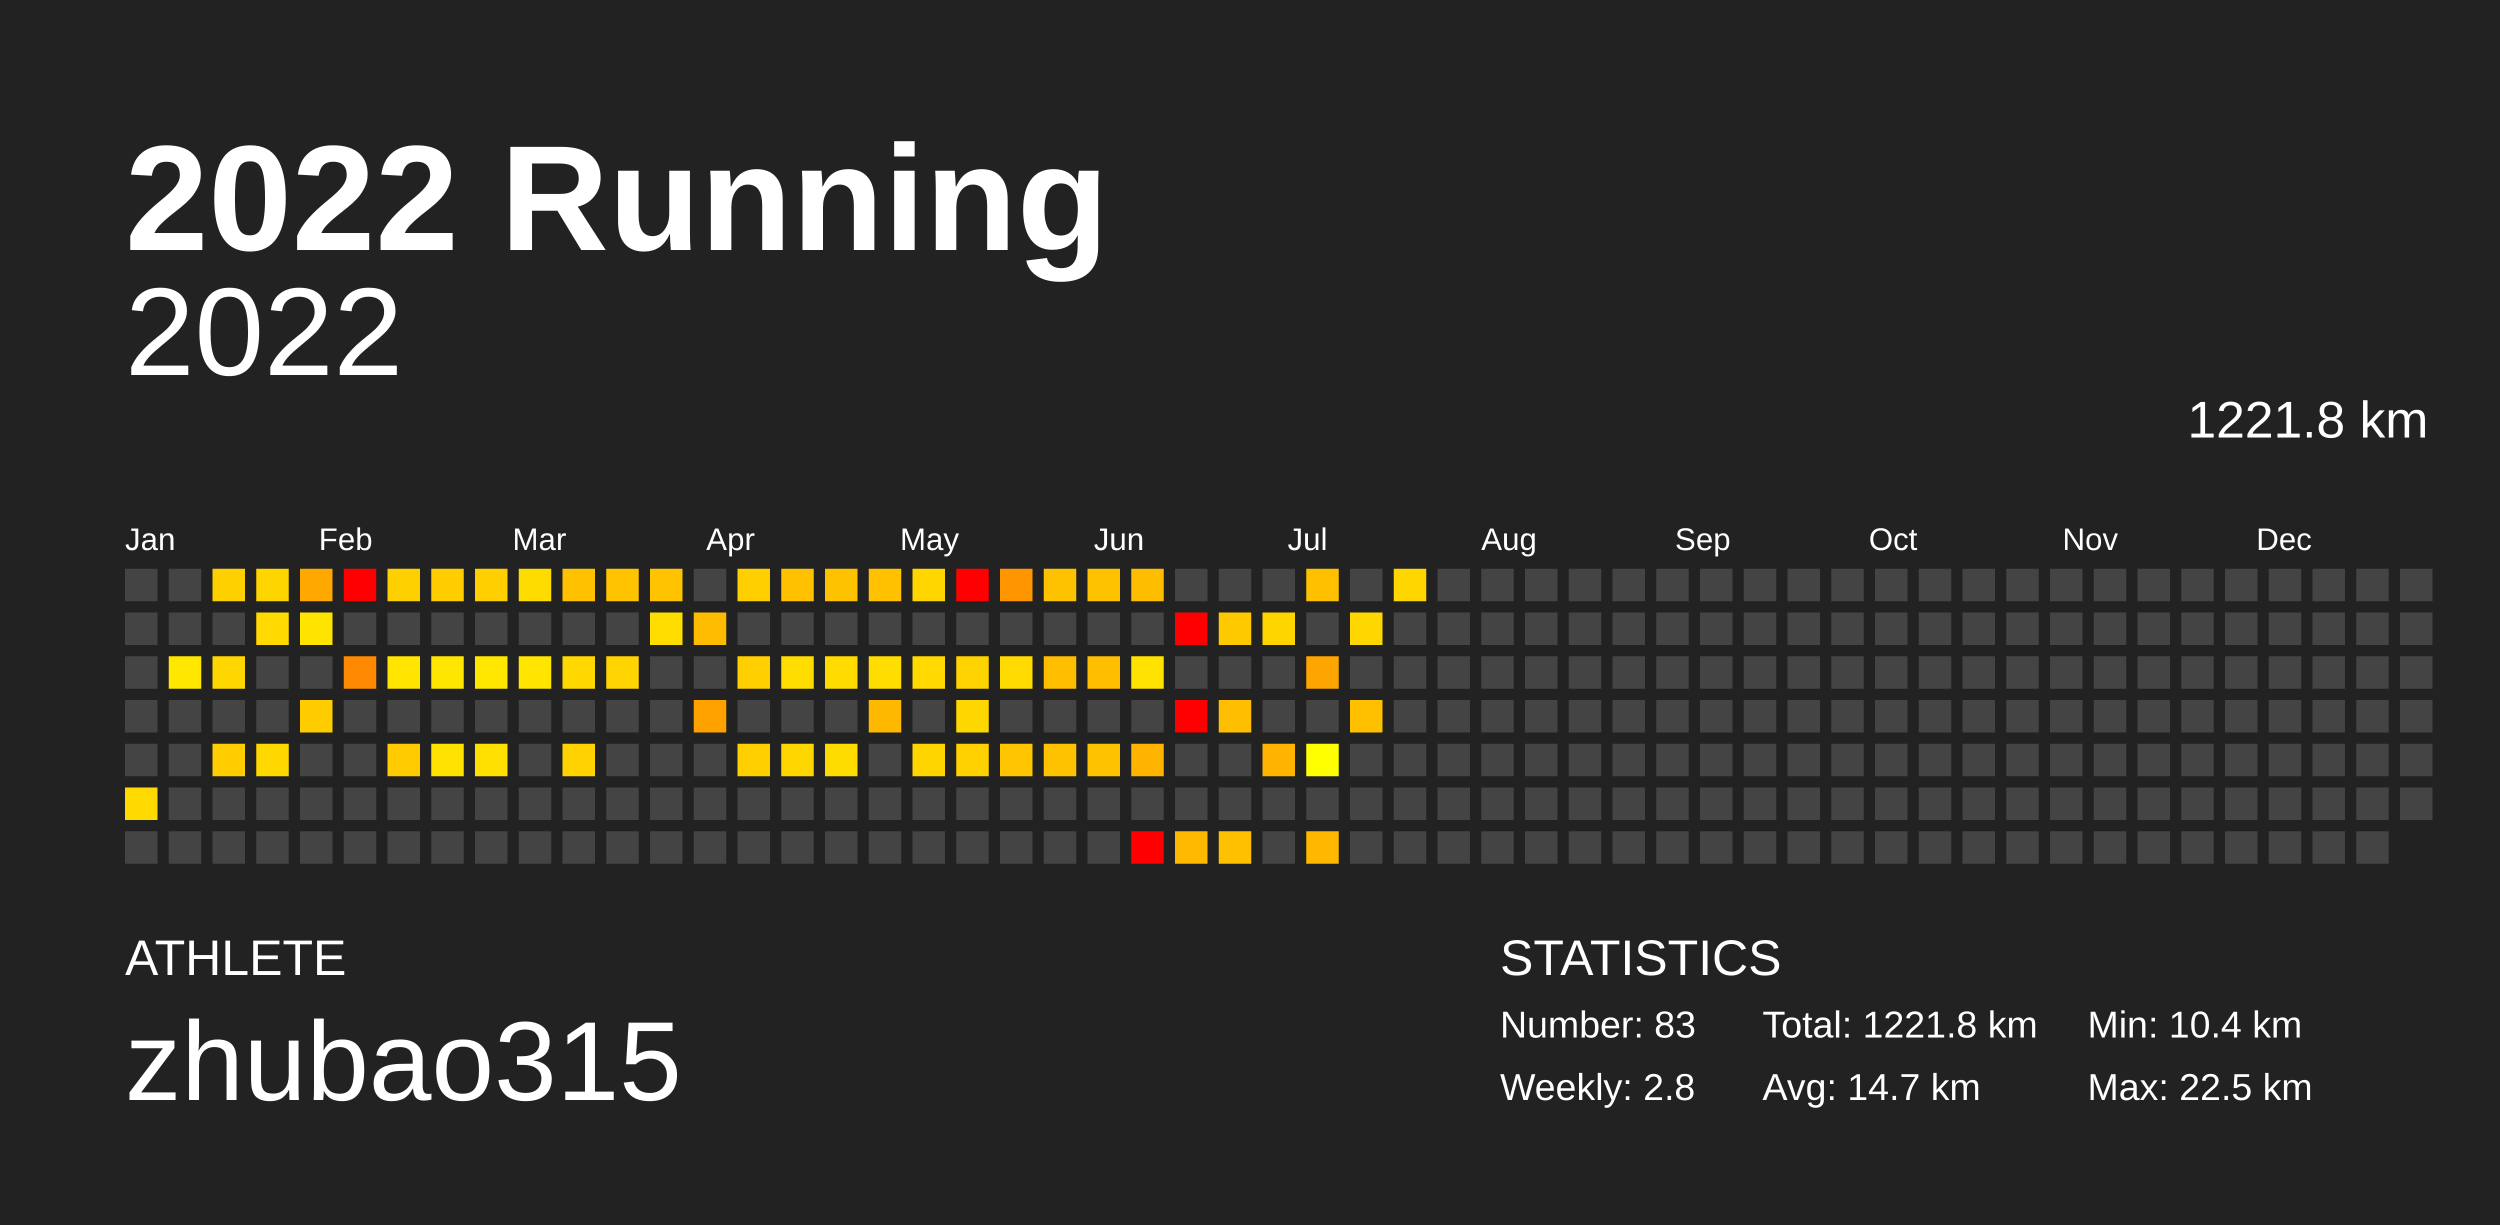
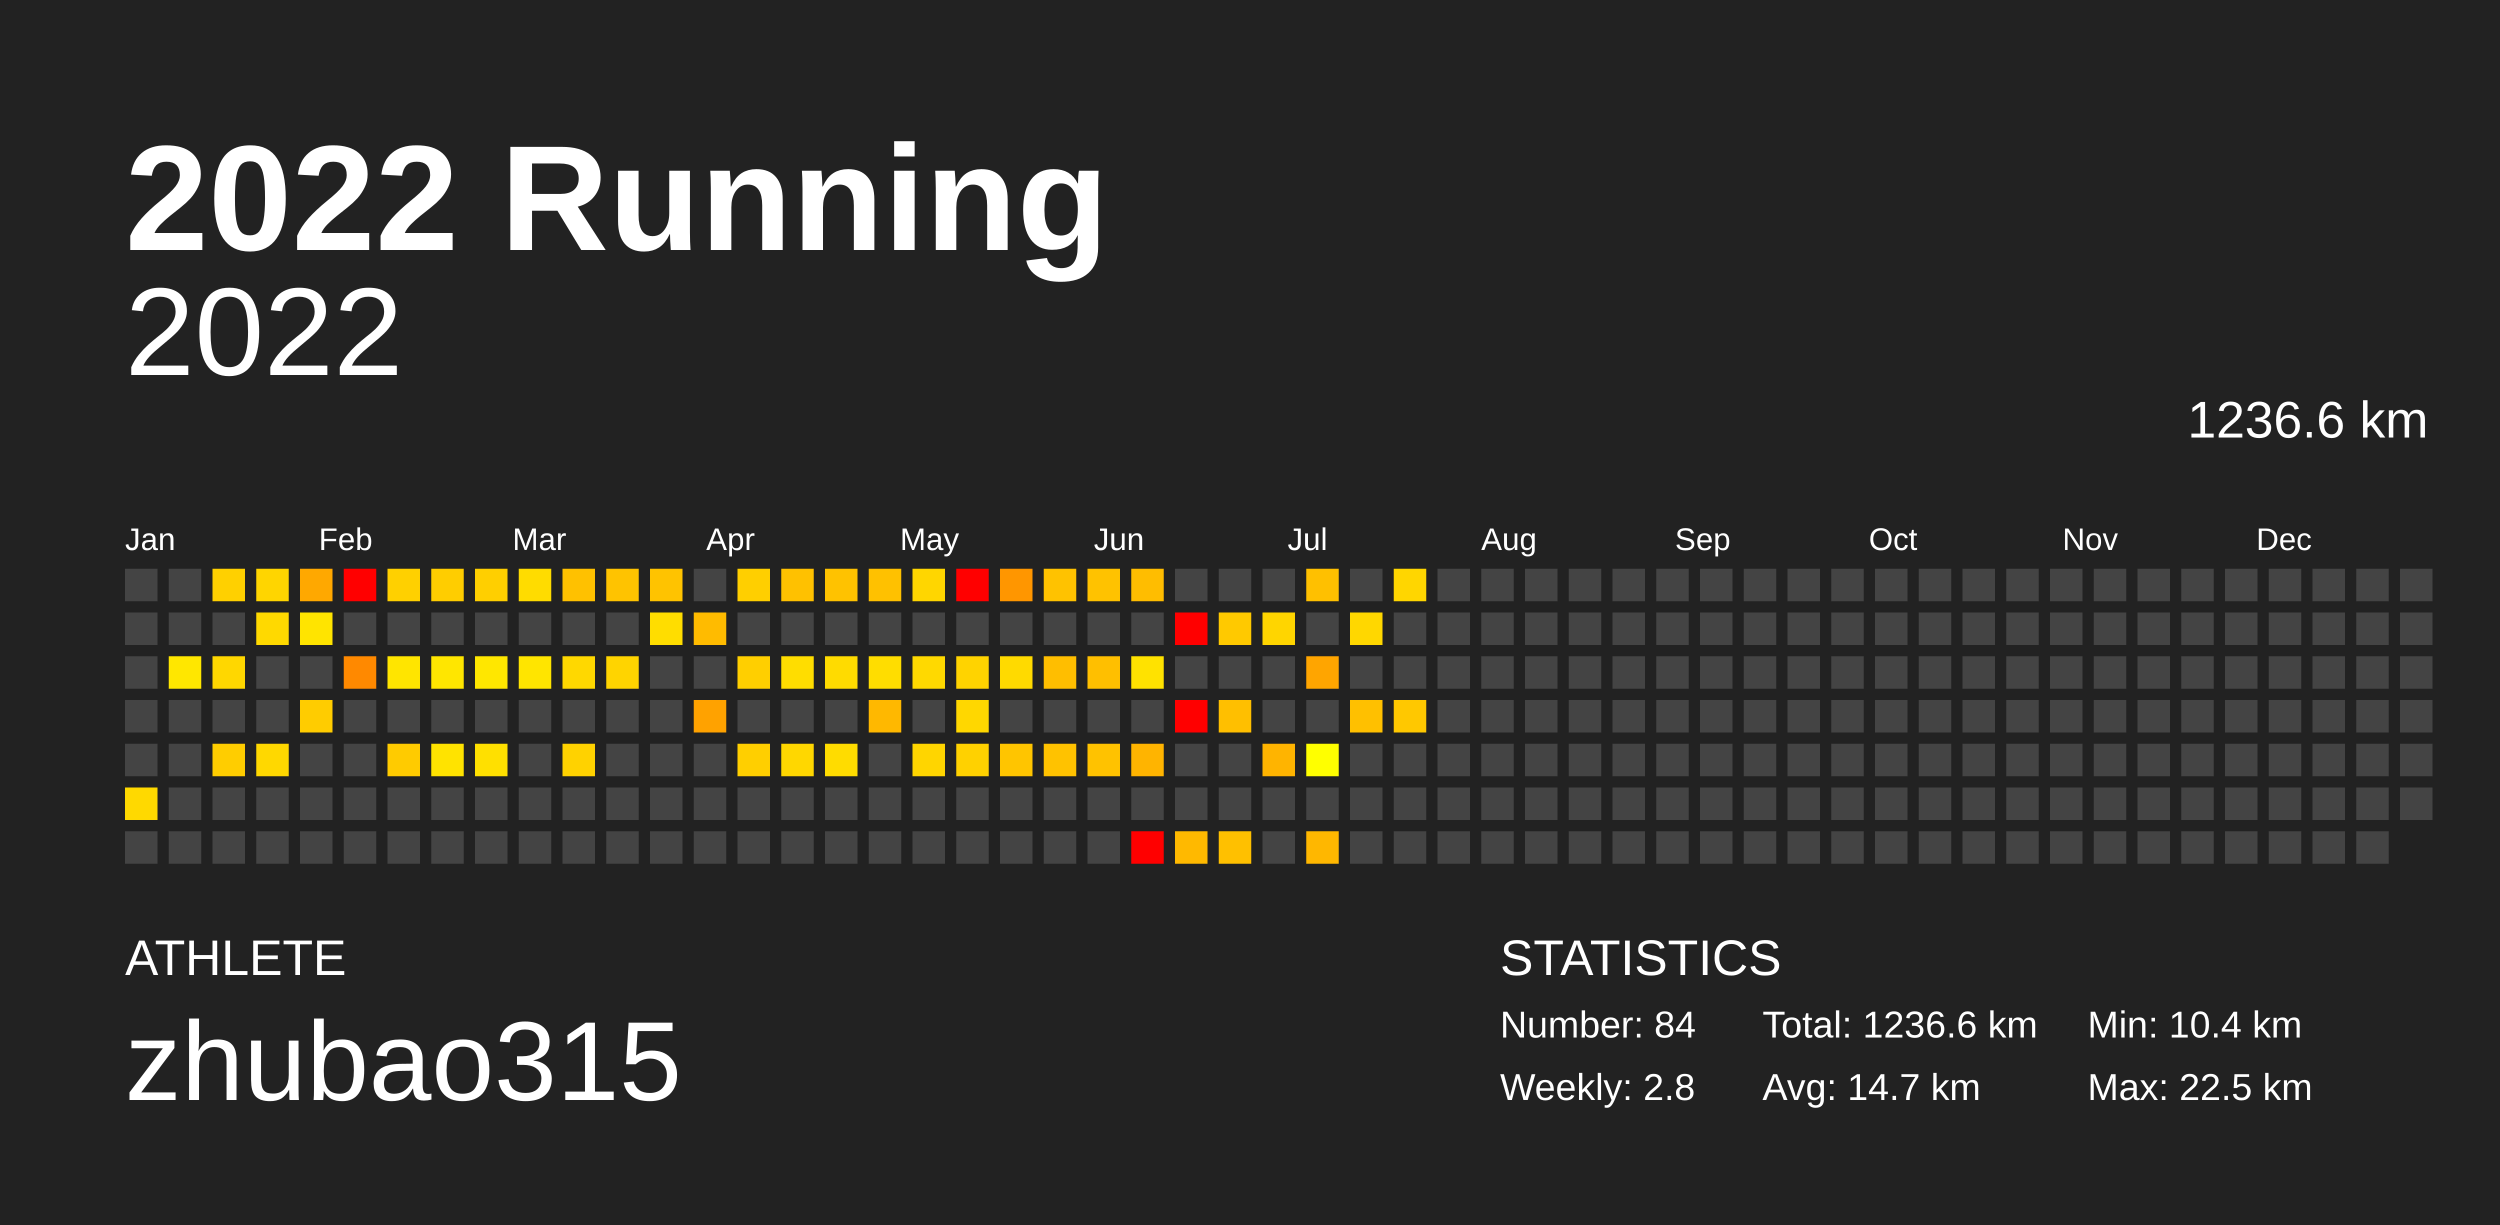
<svg xmlns="http://www.w3.org/2000/svg" baseProfile="full" height="98mm" version="1.1" viewBox="0,0,200,98" width="200mm">
  <defs />
  <rect fill="#222222" height="98" width="200" x="0" y="0" />
  <text fill="#FFFFFF" style="font-size:12px; font-family:Arial; font-weight:bold;" x="10" y="20">2022 Running</text>
  <text fill="#FFFFFF" style="font-size:4px; font-family:Arial" x="10" y="78">ATHLETE</text>
  <text fill="#FFFFFF" style="font-size:9px; font-family:Arial" x="10" y="88">zhubao315</text>
  <text fill="#FFFFFF" style="font-size:4px; font-family:Arial" x="120" y="78">STATISTICS</text>
-   <text fill="#FFFFFF" style="font-size:3px; font-family:Arial" x="120" y="83">Number: 83</text>
+   <text fill="#FFFFFF" style="font-size:3px; font-family:Arial" x="120" y="83">Number: 84</text>
  <text fill="#FFFFFF" style="font-size:3px; font-family:Arial" x="120" y="88">Weekly: 2.8</text>
-   <text fill="#FFFFFF" style="font-size:3px; font-family:Arial" x="141" y="83">Total: 1221.8 km</text>
+   <text fill="#FFFFFF" style="font-size:3px; font-family:Arial" x="141" y="83">Total: 1236.6 km</text>
  <text fill="#FFFFFF" style="font-size:3px; font-family:Arial" x="141" y="88">Avg: 14.7 km</text>
  <text fill="#FFFFFF" style="font-size:3px; font-family:Arial" x="167" y="83">Min: 10.4 km</text>
  <text fill="#FFFFFF" style="font-size:3px; font-family:Arial" x="167" y="88">Max: 22.5 km</text>
  <text alignment-baseline="hanging" fill="#FFFFFF" style="font-size:10.0px; font-family:Arial;" x="10" y="30">2022</text>
-   <text alignment-baseline="hanging" fill="#FFFFFF" style="font-size:4.125px; font-family:Arial;" x="175" y="35">1221.8 km</text>
+   <text alignment-baseline="hanging" fill="#FFFFFF" style="font-size:4.125px; font-family:Arial;" x="175" y="35">1236.6 km</text>
  <text fill="#FFFFFF" style="font-size:2.5px; font-family:Arial" x="10.0" y="44">Jan</text>
  <text fill="#FFFFFF" style="font-size:2.5px; font-family:Arial" x="25.5" y="44">Feb</text>
  <text fill="#FFFFFF" style="font-size:2.5px; font-family:Arial" x="41.0" y="44">Mar</text>
  <text fill="#FFFFFF" style="font-size:2.5px; font-family:Arial" x="56.5" y="44">Apr</text>
  <text fill="#FFFFFF" style="font-size:2.5px; font-family:Arial" x="72.0" y="44">May</text>
  <text fill="#FFFFFF" style="font-size:2.5px; font-family:Arial" x="87.5" y="44">Jun</text>
  <text fill="#FFFFFF" style="font-size:2.5px; font-family:Arial" x="103.0" y="44">Jul</text>
  <text fill="#FFFFFF" style="font-size:2.5px; font-family:Arial" x="118.5" y="44">Aug</text>
  <text fill="#FFFFFF" style="font-size:2.5px; font-family:Arial" x="134.0" y="44">Sep</text>
  <text fill="#FFFFFF" style="font-size:2.5px; font-family:Arial" x="149.5" y="44">Oct</text>
  <text fill="#FFFFFF" style="font-size:2.5px; font-family:Arial" x="165.0" y="44">Nov</text>
  <text fill="#FFFFFF" style="font-size:2.5px; font-family:Arial" x="180.5" y="44">Dec</text>
  <rect fill="#444444" height="2.6" width="2.6" x="10.0" y="45.5" />
  <rect fill="#444444" height="2.6" width="2.6" x="10.0" y="49.0" />
  <rect fill="#444444" height="2.6" width="2.6" x="10.0" y="52.5" />
  <rect fill="#444444" height="2.6" width="2.6" x="10.0" y="56.0" />
  <rect fill="#444444" height="2.6" width="2.6" x="10.0" y="59.5" />
  <rect fill="#ffd900" height="2.6" width="2.6" x="10.0" y="63.0" />
  <rect fill="#444444" height="2.6" width="2.6" x="10.0" y="66.5" />
  <rect fill="#444444" height="2.6" width="2.6" x="13.5" y="45.5" />
  <rect fill="#444444" height="2.6" width="2.6" x="13.5" y="49.0" />
  <rect fill="#ffe700" height="2.6" width="2.6" x="13.5" y="52.5" />
  <rect fill="#444444" height="2.6" width="2.6" x="13.5" y="56.0" />
  <rect fill="#444444" height="2.6" width="2.6" x="13.5" y="59.5" />
  <rect fill="#444444" height="2.6" width="2.6" x="13.5" y="63.0" />
  <rect fill="#444444" height="2.6" width="2.6" x="13.5" y="66.5" />
  <rect fill="#ffd000" height="2.6" width="2.6" x="17.0" y="45.5" />
  <rect fill="#444444" height="2.6" width="2.6" x="17.0" y="49.0" />
  <rect fill="#ffd700" height="2.6" width="2.6" x="17.0" y="52.5" />
  <rect fill="#444444" height="2.6" width="2.6" x="17.0" y="56.0" />
  <rect fill="#ffcd00" height="2.6" width="2.6" x="17.0" y="59.5" />
  <rect fill="#444444" height="2.6" width="2.6" x="17.0" y="63.0" />
  <rect fill="#444444" height="2.6" width="2.6" x="17.0" y="66.5" />
  <rect fill="#ffd500" height="2.6" width="2.6" x="20.5" y="45.5" />
  <rect fill="#ffd900" height="2.6" width="2.6" x="20.5" y="49.0" />
  <rect fill="#444444" height="2.6" width="2.6" x="20.5" y="52.5" />
  <rect fill="#444444" height="2.6" width="2.6" x="20.5" y="56.0" />
  <rect fill="#ffd800" height="2.6" width="2.6" x="20.5" y="59.5" />
  <rect fill="#444444" height="2.6" width="2.6" x="20.5" y="63.0" />
  <rect fill="#444444" height="2.6" width="2.6" x="20.5" y="66.5" />
  <rect fill="#ffa800" height="2.6" width="2.6" x="24.0" y="45.5" />
  <rect fill="#ffe400" height="2.6" width="2.6" x="24.0" y="49.0" />
  <rect fill="#444444" height="2.6" width="2.6" x="24.0" y="52.5" />
  <rect fill="#ffcc00" height="2.6" width="2.6" x="24.0" y="56.0" />
  <rect fill="#444444" height="2.6" width="2.6" x="24.0" y="59.5" />
  <rect fill="#444444" height="2.6" width="2.6" x="24.0" y="63.0" />
  <rect fill="#444444" height="2.6" width="2.6" x="24.0" y="66.5" />
  <rect fill="red" height="2.6" width="2.6" x="27.5" y="45.5" />
  <rect fill="#444444" height="2.6" width="2.6" x="27.5" y="49.0" />
  <rect fill="#ff8900" height="2.6" width="2.6" x="27.5" y="52.5" />
  <rect fill="#444444" height="2.6" width="2.6" x="27.5" y="56.0" />
  <rect fill="#444444" height="2.6" width="2.6" x="27.5" y="59.5" />
  <rect fill="#444444" height="2.6" width="2.6" x="27.5" y="63.0" />
  <rect fill="#444444" height="2.6" width="2.6" x="27.5" y="66.5" />
  <rect fill="#ffd000" height="2.6" width="2.6" x="31.0" y="45.5" />
  <rect fill="#444444" height="2.6" width="2.6" x="31.0" y="49.0" />
  <rect fill="#ffe500" height="2.6" width="2.6" x="31.0" y="52.5" />
  <rect fill="#444444" height="2.6" width="2.6" x="31.0" y="56.0" />
  <rect fill="#ffcb00" height="2.6" width="2.6" x="31.0" y="59.5" />
  <rect fill="#444444" height="2.6" width="2.6" x="31.0" y="63.0" />
  <rect fill="#444444" height="2.6" width="2.6" x="31.0" y="66.5" />
  <rect fill="#ffcd00" height="2.6" width="2.6" x="34.5" y="45.5" />
  <rect fill="#444444" height="2.6" width="2.6" x="34.5" y="49.0" />
  <rect fill="#ffe600" height="2.6" width="2.6" x="34.5" y="52.5" />
  <rect fill="#444444" height="2.6" width="2.6" x="34.5" y="56.0" />
  <rect fill="#ffe300" height="2.6" width="2.6" x="34.5" y="59.5" />
  <rect fill="#444444" height="2.6" width="2.6" x="34.5" y="63.0" />
  <rect fill="#444444" height="2.6" width="2.6" x="34.5" y="66.5" />
  <rect fill="#ffcf00" height="2.6" width="2.6" x="38.0" y="45.5" />
  <rect fill="#444444" height="2.6" width="2.6" x="38.0" y="49.0" />
  <rect fill="#ffe700" height="2.6" width="2.6" x="38.0" y="52.5" />
  <rect fill="#444444" height="2.6" width="2.6" x="38.0" y="56.0" />
  <rect fill="#ffe000" height="2.6" width="2.6" x="38.0" y="59.5" />
  <rect fill="#444444" height="2.6" width="2.6" x="38.0" y="63.0" />
  <rect fill="#444444" height="2.6" width="2.6" x="38.0" y="66.5" />
  <rect fill="#ffdc00" height="2.6" width="2.6" x="41.5" y="45.5" />
  <rect fill="#444444" height="2.6" width="2.6" x="41.5" y="49.0" />
  <rect fill="#ffe500" height="2.6" width="2.6" x="41.5" y="52.5" />
  <rect fill="#444444" height="2.6" width="2.6" x="41.5" y="56.0" />
  <rect fill="#444444" height="2.6" width="2.6" x="41.5" y="59.5" />
  <rect fill="#444444" height="2.6" width="2.6" x="41.5" y="63.0" />
  <rect fill="#444444" height="2.6" width="2.6" x="41.5" y="66.5" />
  <rect fill="#ffc100" height="2.6" width="2.6" x="45.0" y="45.5" />
  <rect fill="#444444" height="2.6" width="2.6" x="45.0" y="49.0" />
  <rect fill="#ffd800" height="2.6" width="2.6" x="45.0" y="52.5" />
  <rect fill="#444444" height="2.6" width="2.6" x="45.0" y="56.0" />
  <rect fill="#ffd200" height="2.6" width="2.6" x="45.0" y="59.5" />
  <rect fill="#444444" height="2.6" width="2.6" x="45.0" y="63.0" />
  <rect fill="#444444" height="2.6" width="2.6" x="45.0" y="66.5" />
  <rect fill="#ffc300" height="2.6" width="2.6" x="48.5" y="45.5" />
  <rect fill="#444444" height="2.6" width="2.6" x="48.5" y="49.0" />
  <rect fill="#ffd400" height="2.6" width="2.6" x="48.5" y="52.5" />
  <rect fill="#444444" height="2.6" width="2.6" x="48.5" y="56.0" />
  <rect fill="#444444" height="2.6" width="2.6" x="48.5" y="59.5" />
  <rect fill="#444444" height="2.6" width="2.6" x="48.5" y="63.0" />
  <rect fill="#444444" height="2.6" width="2.6" x="48.5" y="66.5" />
  <rect fill="#ffc300" height="2.6" width="2.6" x="52.0" y="45.5" />
  <rect fill="#ffdd00" height="2.6" width="2.6" x="52.0" y="49.0" />
  <rect fill="#444444" height="2.6" width="2.6" x="52.0" y="52.5" />
  <rect fill="#444444" height="2.6" width="2.6" x="52.0" y="56.0" />
  <rect fill="#444444" height="2.6" width="2.6" x="52.0" y="59.5" />
  <rect fill="#444444" height="2.6" width="2.6" x="52.0" y="63.0" />
  <rect fill="#444444" height="2.6" width="2.6" x="52.0" y="66.5" />
  <rect fill="#444444" height="2.6" width="2.6" x="55.5" y="45.5" />
  <rect fill="#ffbb00" height="2.6" width="2.6" x="55.5" y="49.0" />
  <rect fill="#444444" height="2.6" width="2.6" x="55.5" y="52.5" />
  <rect fill="#ffa200" height="2.6" width="2.6" x="55.5" y="56.0" />
  <rect fill="#444444" height="2.6" width="2.6" x="55.5" y="59.5" />
  <rect fill="#444444" height="2.6" width="2.6" x="55.5" y="63.0" />
  <rect fill="#444444" height="2.6" width="2.6" x="55.5" y="66.5" />
  <rect fill="#ffcf00" height="2.6" width="2.6" x="59.0" y="45.5" />
  <rect fill="#444444" height="2.6" width="2.6" x="59.0" y="49.0" />
  <rect fill="#ffcf00" height="2.6" width="2.6" x="59.0" y="52.5" />
  <rect fill="#444444" height="2.6" width="2.6" x="59.0" y="56.0" />
  <rect fill="#ffcf00" height="2.6" width="2.6" x="59.0" y="59.5" />
  <rect fill="#444444" height="2.6" width="2.6" x="59.0" y="63.0" />
  <rect fill="#444444" height="2.6" width="2.6" x="59.0" y="66.5" />
  <rect fill="#ffc100" height="2.6" width="2.6" x="62.5" y="45.5" />
  <rect fill="#444444" height="2.6" width="2.6" x="62.5" y="49.0" />
  <rect fill="#ffdd00" height="2.6" width="2.6" x="62.5" y="52.5" />
  <rect fill="#444444" height="2.6" width="2.6" x="62.5" y="56.0" />
  <rect fill="#ffd700" height="2.6" width="2.6" x="62.5" y="59.5" />
  <rect fill="#444444" height="2.6" width="2.6" x="62.5" y="63.0" />
  <rect fill="#444444" height="2.6" width="2.6" x="62.5" y="66.5" />
  <rect fill="#ffc200" height="2.6" width="2.6" x="66.0" y="45.5" />
  <rect fill="#444444" height="2.6" width="2.6" x="66.0" y="49.0" />
  <rect fill="#ffdb00" height="2.6" width="2.6" x="66.0" y="52.5" />
  <rect fill="#444444" height="2.6" width="2.6" x="66.0" y="56.0" />
  <rect fill="#ffdc00" height="2.6" width="2.6" x="66.0" y="59.5" />
  <rect fill="#444444" height="2.6" width="2.6" x="66.0" y="63.0" />
  <rect fill="#444444" height="2.6" width="2.6" x="66.0" y="66.5" />
  <rect fill="#ffc100" height="2.6" width="2.6" x="69.5" y="45.5" />
  <rect fill="#444444" height="2.6" width="2.6" x="69.5" y="49.0" />
  <rect fill="#ffdd00" height="2.6" width="2.6" x="69.5" y="52.5" />
  <rect fill="#ffb800" height="2.6" width="2.6" x="69.5" y="56.0" />
  <rect fill="#444444" height="2.6" width="2.6" x="69.5" y="59.5" />
  <rect fill="#444444" height="2.6" width="2.6" x="69.5" y="63.0" />
  <rect fill="#444444" height="2.6" width="2.6" x="69.5" y="66.5" />
  <rect fill="#ffd600" height="2.6" width="2.6" x="73.0" y="45.5" />
  <rect fill="#444444" height="2.6" width="2.6" x="73.0" y="49.0" />
  <rect fill="#ffd900" height="2.6" width="2.6" x="73.0" y="52.5" />
  <rect fill="#444444" height="2.6" width="2.6" x="73.0" y="56.0" />
  <rect fill="#ffd500" height="2.6" width="2.6" x="73.0" y="59.5" />
  <rect fill="#444444" height="2.6" width="2.6" x="73.0" y="63.0" />
  <rect fill="#444444" height="2.6" width="2.6" x="73.0" y="66.5" />
  <rect fill="red" height="2.6" width="2.6" x="76.5" y="45.5" />
  <rect fill="#444444" height="2.6" width="2.6" x="76.5" y="49.0" />
  <rect fill="#ffd300" height="2.6" width="2.6" x="76.5" y="52.5" />
  <rect fill="#ffd700" height="2.6" width="2.6" x="76.5" y="56.0" />
  <rect fill="#ffd100" height="2.6" width="2.6" x="76.5" y="59.5" />
  <rect fill="#444444" height="2.6" width="2.6" x="76.5" y="63.0" />
  <rect fill="#444444" height="2.6" width="2.6" x="76.5" y="66.5" />
  <rect fill="#ff9600" height="2.6" width="2.6" x="80.0" y="45.5" />
  <rect fill="#444444" height="2.6" width="2.6" x="80.0" y="49.0" />
  <rect fill="#ffda00" height="2.6" width="2.6" x="80.0" y="52.5" />
  <rect fill="#444444" height="2.6" width="2.6" x="80.0" y="56.0" />
  <rect fill="#ffc500" height="2.6" width="2.6" x="80.0" y="59.5" />
  <rect fill="#444444" height="2.6" width="2.6" x="80.0" y="63.0" />
  <rect fill="#444444" height="2.6" width="2.6" x="80.0" y="66.5" />
  <rect fill="#ffc200" height="2.6" width="2.6" x="83.5" y="45.5" />
  <rect fill="#444444" height="2.6" width="2.6" x="83.5" y="49.0" />
  <rect fill="#ffbe00" height="2.6" width="2.6" x="83.5" y="52.5" />
  <rect fill="#444444" height="2.6" width="2.6" x="83.5" y="56.0" />
  <rect fill="#ffc200" height="2.6" width="2.6" x="83.5" y="59.5" />
  <rect fill="#444444" height="2.6" width="2.6" x="83.5" y="63.0" />
  <rect fill="#444444" height="2.6" width="2.6" x="83.5" y="66.5" />
  <rect fill="#ffc200" height="2.6" width="2.6" x="87.0" y="45.5" />
  <rect fill="#444444" height="2.6" width="2.6" x="87.0" y="49.0" />
  <rect fill="#ffbf00" height="2.6" width="2.6" x="87.0" y="52.5" />
  <rect fill="#444444" height="2.6" width="2.6" x="87.0" y="56.0" />
  <rect fill="#ffc200" height="2.6" width="2.6" x="87.0" y="59.5" />
  <rect fill="#444444" height="2.6" width="2.6" x="87.0" y="63.0" />
  <rect fill="#444444" height="2.6" width="2.6" x="87.0" y="66.5" />
  <rect fill="#ffbd00" height="2.6" width="2.6" x="90.5" y="45.5" />
  <rect fill="#444444" height="2.6" width="2.6" x="90.5" y="49.0" />
  <rect fill="#ffe200" height="2.6" width="2.6" x="90.5" y="52.5" />
  <rect fill="#444444" height="2.6" width="2.6" x="90.5" y="56.0" />
  <rect fill="#ffb400" height="2.6" width="2.6" x="90.5" y="59.5" />
  <rect fill="#444444" height="2.6" width="2.6" x="90.5" y="63.0" />
  <rect fill="red" height="2.6" width="2.6" x="90.5" y="66.5" />
  <rect fill="#444444" height="2.6" width="2.6" x="94.0" y="45.5" />
  <rect fill="red" height="2.6" width="2.6" x="94.0" y="49.0" />
  <rect fill="#444444" height="2.6" width="2.6" x="94.0" y="52.5" />
  <rect fill="red" height="2.6" width="2.6" x="94.0" y="56.0" />
  <rect fill="#444444" height="2.6" width="2.6" x="94.0" y="59.5" />
  <rect fill="#444444" height="2.6" width="2.6" x="94.0" y="63.0" />
  <rect fill="#ffb900" height="2.6" width="2.6" x="94.0" y="66.5" />
  <rect fill="#444444" height="2.6" width="2.6" x="97.5" y="45.5" />
  <rect fill="#ffc900" height="2.6" width="2.6" x="97.5" y="49.0" />
  <rect fill="#444444" height="2.6" width="2.6" x="97.5" y="52.5" />
  <rect fill="#ffbf00" height="2.6" width="2.6" x="97.5" y="56.0" />
  <rect fill="#444444" height="2.6" width="2.6" x="97.5" y="59.5" />
  <rect fill="#444444" height="2.6" width="2.6" x="97.5" y="63.0" />
  <rect fill="#ffc000" height="2.6" width="2.6" x="97.5" y="66.5" />
  <rect fill="#444444" height="2.6" width="2.6" x="101.0" y="45.5" />
  <rect fill="#ffd500" height="2.6" width="2.6" x="101.0" y="49.0" />
  <rect fill="#444444" height="2.6" width="2.6" x="101.0" y="52.5" />
  <rect fill="#444444" height="2.6" width="2.6" x="101.0" y="56.0" />
  <rect fill="#ffb400" height="2.6" width="2.6" x="101.0" y="59.5" />
  <rect fill="#444444" height="2.6" width="2.6" x="101.0" y="63.0" />
  <rect fill="#444444" height="2.6" width="2.6" x="101.0" y="66.5" />
  <rect fill="#ffc000" height="2.6" width="2.6" x="104.5" y="45.5" />
  <rect fill="#444444" height="2.6" width="2.6" x="104.5" y="49.0" />
  <rect fill="#ffa500" height="2.6" width="2.6" x="104.5" y="52.5" />
  <rect fill="#444444" height="2.6" width="2.6" x="104.5" y="56.0" />
  <rect fill="#ffff00" height="2.6" width="2.6" x="104.5" y="59.5" />
  <rect fill="#444444" height="2.6" width="2.6" x="104.5" y="63.0" />
  <rect fill="#ffb700" height="2.6" width="2.6" x="104.5" y="66.5" />
  <rect fill="#444444" height="2.6" width="2.6" x="108.0" y="45.5" />
  <rect fill="#ffd700" height="2.6" width="2.6" x="108.0" y="49.0" />
  <rect fill="#444444" height="2.6" width="2.6" x="108.0" y="52.5" />
  <rect fill="#ffc000" height="2.6" width="2.6" x="108.0" y="56.0" />
  <rect fill="#444444" height="2.6" width="2.6" x="108.0" y="59.5" />
  <rect fill="#444444" height="2.6" width="2.6" x="108.0" y="63.0" />
  <rect fill="#444444" height="2.6" width="2.6" x="108.0" y="66.5" />
  <rect fill="#ffd600" height="2.6" width="2.6" x="111.5" y="45.5" />
  <rect fill="#444444" height="2.6" width="2.6" x="111.5" y="49.0" />
  <rect fill="#444444" height="2.6" width="2.6" x="111.5" y="52.5" />
-   <rect fill="#444444" height="2.6" width="2.6" x="111.5" y="56.0" />
+   <rect fill="#ffc800" height="2.6" width="2.6" x="111.5" y="56.0" />
  <rect fill="#444444" height="2.6" width="2.6" x="111.5" y="59.5" />
  <rect fill="#444444" height="2.6" width="2.6" x="111.5" y="63.0" />
  <rect fill="#444444" height="2.6" width="2.6" x="111.5" y="66.5" />
  <rect fill="#444444" height="2.6" width="2.6" x="115.0" y="45.5" />
  <rect fill="#444444" height="2.6" width="2.6" x="115.0" y="49.0" />
  <rect fill="#444444" height="2.6" width="2.6" x="115.0" y="52.5" />
  <rect fill="#444444" height="2.6" width="2.6" x="115.0" y="56.0" />
  <rect fill="#444444" height="2.6" width="2.6" x="115.0" y="59.5" />
  <rect fill="#444444" height="2.6" width="2.6" x="115.0" y="63.0" />
  <rect fill="#444444" height="2.6" width="2.6" x="115.0" y="66.5" />
  <rect fill="#444444" height="2.6" width="2.6" x="118.5" y="45.5" />
  <rect fill="#444444" height="2.6" width="2.6" x="118.5" y="49.0" />
  <rect fill="#444444" height="2.6" width="2.6" x="118.5" y="52.5" />
  <rect fill="#444444" height="2.6" width="2.6" x="118.5" y="56.0" />
  <rect fill="#444444" height="2.6" width="2.6" x="118.5" y="59.5" />
  <rect fill="#444444" height="2.6" width="2.6" x="118.5" y="63.0" />
  <rect fill="#444444" height="2.6" width="2.6" x="118.5" y="66.5" />
  <rect fill="#444444" height="2.6" width="2.6" x="122.0" y="45.5" />
  <rect fill="#444444" height="2.6" width="2.6" x="122.0" y="49.0" />
  <rect fill="#444444" height="2.6" width="2.6" x="122.0" y="52.5" />
  <rect fill="#444444" height="2.6" width="2.6" x="122.0" y="56.0" />
  <rect fill="#444444" height="2.6" width="2.6" x="122.0" y="59.5" />
  <rect fill="#444444" height="2.6" width="2.6" x="122.0" y="63.0" />
  <rect fill="#444444" height="2.6" width="2.6" x="122.0" y="66.5" />
  <rect fill="#444444" height="2.6" width="2.6" x="125.5" y="45.5" />
  <rect fill="#444444" height="2.6" width="2.6" x="125.5" y="49.0" />
  <rect fill="#444444" height="2.6" width="2.6" x="125.5" y="52.5" />
  <rect fill="#444444" height="2.6" width="2.6" x="125.5" y="56.0" />
  <rect fill="#444444" height="2.6" width="2.6" x="125.5" y="59.5" />
  <rect fill="#444444" height="2.6" width="2.6" x="125.5" y="63.0" />
  <rect fill="#444444" height="2.6" width="2.6" x="125.5" y="66.5" />
  <rect fill="#444444" height="2.6" width="2.6" x="129.0" y="45.5" />
  <rect fill="#444444" height="2.6" width="2.6" x="129.0" y="49.0" />
  <rect fill="#444444" height="2.6" width="2.6" x="129.0" y="52.5" />
  <rect fill="#444444" height="2.6" width="2.6" x="129.0" y="56.0" />
  <rect fill="#444444" height="2.6" width="2.6" x="129.0" y="59.5" />
  <rect fill="#444444" height="2.6" width="2.6" x="129.0" y="63.0" />
  <rect fill="#444444" height="2.6" width="2.6" x="129.0" y="66.5" />
  <rect fill="#444444" height="2.6" width="2.6" x="132.5" y="45.5" />
  <rect fill="#444444" height="2.6" width="2.6" x="132.5" y="49.0" />
  <rect fill="#444444" height="2.6" width="2.6" x="132.5" y="52.5" />
  <rect fill="#444444" height="2.6" width="2.6" x="132.5" y="56.0" />
  <rect fill="#444444" height="2.6" width="2.6" x="132.5" y="59.5" />
  <rect fill="#444444" height="2.6" width="2.6" x="132.5" y="63.0" />
  <rect fill="#444444" height="2.6" width="2.6" x="132.5" y="66.5" />
  <rect fill="#444444" height="2.6" width="2.6" x="136.0" y="45.5" />
  <rect fill="#444444" height="2.6" width="2.6" x="136.0" y="49.0" />
  <rect fill="#444444" height="2.6" width="2.6" x="136.0" y="52.5" />
  <rect fill="#444444" height="2.6" width="2.6" x="136.0" y="56.0" />
  <rect fill="#444444" height="2.6" width="2.6" x="136.0" y="59.5" />
  <rect fill="#444444" height="2.6" width="2.6" x="136.0" y="63.0" />
  <rect fill="#444444" height="2.6" width="2.6" x="136.0" y="66.5" />
  <rect fill="#444444" height="2.6" width="2.6" x="139.5" y="45.5" />
  <rect fill="#444444" height="2.6" width="2.6" x="139.5" y="49.0" />
  <rect fill="#444444" height="2.6" width="2.6" x="139.5" y="52.5" />
  <rect fill="#444444" height="2.6" width="2.6" x="139.5" y="56.0" />
  <rect fill="#444444" height="2.6" width="2.6" x="139.5" y="59.5" />
  <rect fill="#444444" height="2.6" width="2.6" x="139.5" y="63.0" />
  <rect fill="#444444" height="2.6" width="2.6" x="139.5" y="66.5" />
  <rect fill="#444444" height="2.6" width="2.6" x="143.0" y="45.5" />
  <rect fill="#444444" height="2.6" width="2.6" x="143.0" y="49.0" />
  <rect fill="#444444" height="2.6" width="2.6" x="143.0" y="52.5" />
  <rect fill="#444444" height="2.6" width="2.6" x="143.0" y="56.0" />
  <rect fill="#444444" height="2.6" width="2.6" x="143.0" y="59.5" />
  <rect fill="#444444" height="2.6" width="2.6" x="143.0" y="63.0" />
  <rect fill="#444444" height="2.6" width="2.6" x="143.0" y="66.5" />
  <rect fill="#444444" height="2.6" width="2.6" x="146.5" y="45.5" />
  <rect fill="#444444" height="2.6" width="2.6" x="146.5" y="49.0" />
  <rect fill="#444444" height="2.6" width="2.6" x="146.5" y="52.5" />
  <rect fill="#444444" height="2.6" width="2.6" x="146.5" y="56.0" />
  <rect fill="#444444" height="2.6" width="2.6" x="146.5" y="59.5" />
  <rect fill="#444444" height="2.6" width="2.6" x="146.5" y="63.0" />
  <rect fill="#444444" height="2.6" width="2.6" x="146.5" y="66.5" />
  <rect fill="#444444" height="2.6" width="2.6" x="150.0" y="45.5" />
  <rect fill="#444444" height="2.6" width="2.6" x="150.0" y="49.0" />
  <rect fill="#444444" height="2.6" width="2.6" x="150.0" y="52.5" />
  <rect fill="#444444" height="2.6" width="2.6" x="150.0" y="56.0" />
  <rect fill="#444444" height="2.6" width="2.6" x="150.0" y="59.5" />
  <rect fill="#444444" height="2.6" width="2.6" x="150.0" y="63.0" />
  <rect fill="#444444" height="2.6" width="2.6" x="150.0" y="66.5" />
  <rect fill="#444444" height="2.6" width="2.6" x="153.5" y="45.5" />
  <rect fill="#444444" height="2.6" width="2.6" x="153.5" y="49.0" />
  <rect fill="#444444" height="2.6" width="2.6" x="153.5" y="52.5" />
  <rect fill="#444444" height="2.6" width="2.6" x="153.5" y="56.0" />
  <rect fill="#444444" height="2.6" width="2.6" x="153.5" y="59.5" />
  <rect fill="#444444" height="2.6" width="2.6" x="153.5" y="63.0" />
  <rect fill="#444444" height="2.6" width="2.6" x="153.5" y="66.5" />
  <rect fill="#444444" height="2.6" width="2.6" x="157.0" y="45.5" />
  <rect fill="#444444" height="2.6" width="2.6" x="157.0" y="49.0" />
  <rect fill="#444444" height="2.6" width="2.6" x="157.0" y="52.5" />
  <rect fill="#444444" height="2.6" width="2.6" x="157.0" y="56.0" />
  <rect fill="#444444" height="2.6" width="2.6" x="157.0" y="59.5" />
  <rect fill="#444444" height="2.6" width="2.6" x="157.0" y="63.0" />
  <rect fill="#444444" height="2.6" width="2.6" x="157.0" y="66.5" />
  <rect fill="#444444" height="2.6" width="2.6" x="160.5" y="45.5" />
  <rect fill="#444444" height="2.6" width="2.6" x="160.5" y="49.0" />
  <rect fill="#444444" height="2.6" width="2.6" x="160.5" y="52.5" />
  <rect fill="#444444" height="2.6" width="2.6" x="160.5" y="56.0" />
  <rect fill="#444444" height="2.6" width="2.6" x="160.5" y="59.5" />
  <rect fill="#444444" height="2.6" width="2.6" x="160.5" y="63.0" />
  <rect fill="#444444" height="2.6" width="2.6" x="160.5" y="66.5" />
  <rect fill="#444444" height="2.6" width="2.6" x="164.0" y="45.5" />
  <rect fill="#444444" height="2.6" width="2.6" x="164.0" y="49.0" />
  <rect fill="#444444" height="2.6" width="2.6" x="164.0" y="52.5" />
  <rect fill="#444444" height="2.6" width="2.6" x="164.0" y="56.0" />
  <rect fill="#444444" height="2.6" width="2.6" x="164.0" y="59.5" />
  <rect fill="#444444" height="2.6" width="2.6" x="164.0" y="63.0" />
  <rect fill="#444444" height="2.6" width="2.6" x="164.0" y="66.5" />
  <rect fill="#444444" height="2.6" width="2.6" x="167.5" y="45.5" />
  <rect fill="#444444" height="2.6" width="2.6" x="167.5" y="49.0" />
  <rect fill="#444444" height="2.6" width="2.6" x="167.5" y="52.5" />
  <rect fill="#444444" height="2.6" width="2.6" x="167.5" y="56.0" />
  <rect fill="#444444" height="2.6" width="2.6" x="167.5" y="59.5" />
  <rect fill="#444444" height="2.6" width="2.6" x="167.5" y="63.0" />
  <rect fill="#444444" height="2.6" width="2.6" x="167.5" y="66.5" />
  <rect fill="#444444" height="2.6" width="2.6" x="171.0" y="45.5" />
  <rect fill="#444444" height="2.6" width="2.6" x="171.0" y="49.0" />
  <rect fill="#444444" height="2.6" width="2.6" x="171.0" y="52.5" />
  <rect fill="#444444" height="2.6" width="2.6" x="171.0" y="56.0" />
  <rect fill="#444444" height="2.6" width="2.6" x="171.0" y="59.5" />
  <rect fill="#444444" height="2.6" width="2.6" x="171.0" y="63.0" />
  <rect fill="#444444" height="2.6" width="2.6" x="171.0" y="66.5" />
  <rect fill="#444444" height="2.6" width="2.6" x="174.5" y="45.5" />
  <rect fill="#444444" height="2.6" width="2.6" x="174.5" y="49.0" />
  <rect fill="#444444" height="2.6" width="2.6" x="174.5" y="52.5" />
  <rect fill="#444444" height="2.6" width="2.6" x="174.5" y="56.0" />
  <rect fill="#444444" height="2.6" width="2.6" x="174.5" y="59.5" />
  <rect fill="#444444" height="2.6" width="2.6" x="174.5" y="63.0" />
  <rect fill="#444444" height="2.6" width="2.6" x="174.5" y="66.5" />
  <rect fill="#444444" height="2.6" width="2.6" x="178.0" y="45.5" />
  <rect fill="#444444" height="2.6" width="2.6" x="178.0" y="49.0" />
  <rect fill="#444444" height="2.6" width="2.6" x="178.0" y="52.5" />
  <rect fill="#444444" height="2.6" width="2.6" x="178.0" y="56.0" />
  <rect fill="#444444" height="2.6" width="2.6" x="178.0" y="59.5" />
  <rect fill="#444444" height="2.6" width="2.6" x="178.0" y="63.0" />
  <rect fill="#444444" height="2.6" width="2.6" x="178.0" y="66.5" />
  <rect fill="#444444" height="2.6" width="2.6" x="181.5" y="45.5" />
  <rect fill="#444444" height="2.6" width="2.6" x="181.5" y="49.0" />
  <rect fill="#444444" height="2.6" width="2.6" x="181.5" y="52.5" />
  <rect fill="#444444" height="2.6" width="2.6" x="181.5" y="56.0" />
  <rect fill="#444444" height="2.6" width="2.6" x="181.5" y="59.5" />
  <rect fill="#444444" height="2.6" width="2.6" x="181.5" y="63.0" />
  <rect fill="#444444" height="2.6" width="2.6" x="181.5" y="66.5" />
  <rect fill="#444444" height="2.6" width="2.6" x="185.0" y="45.5" />
  <rect fill="#444444" height="2.6" width="2.6" x="185.0" y="49.0" />
  <rect fill="#444444" height="2.6" width="2.6" x="185.0" y="52.5" />
  <rect fill="#444444" height="2.6" width="2.6" x="185.0" y="56.0" />
  <rect fill="#444444" height="2.6" width="2.6" x="185.0" y="59.5" />
  <rect fill="#444444" height="2.6" width="2.6" x="185.0" y="63.0" />
  <rect fill="#444444" height="2.6" width="2.6" x="185.0" y="66.5" />
  <rect fill="#444444" height="2.6" width="2.6" x="188.5" y="45.5" />
  <rect fill="#444444" height="2.6" width="2.6" x="188.5" y="49.0" />
  <rect fill="#444444" height="2.6" width="2.6" x="188.5" y="52.5" />
  <rect fill="#444444" height="2.6" width="2.6" x="188.5" y="56.0" />
  <rect fill="#444444" height="2.6" width="2.6" x="188.5" y="59.5" />
  <rect fill="#444444" height="2.6" width="2.6" x="188.5" y="63.0" />
  <rect fill="#444444" height="2.6" width="2.6" x="188.5" y="66.5" />
  <rect fill="#444444" height="2.6" width="2.6" x="192.0" y="45.5" />
  <rect fill="#444444" height="2.6" width="2.6" x="192.0" y="49.0" />
  <rect fill="#444444" height="2.6" width="2.6" x="192.0" y="52.5" />
  <rect fill="#444444" height="2.6" width="2.6" x="192.0" y="56.0" />
  <rect fill="#444444" height="2.6" width="2.6" x="192.0" y="59.5" />
  <rect fill="#444444" height="2.6" width="2.6" x="192.0" y="63.0" />
</svg>
